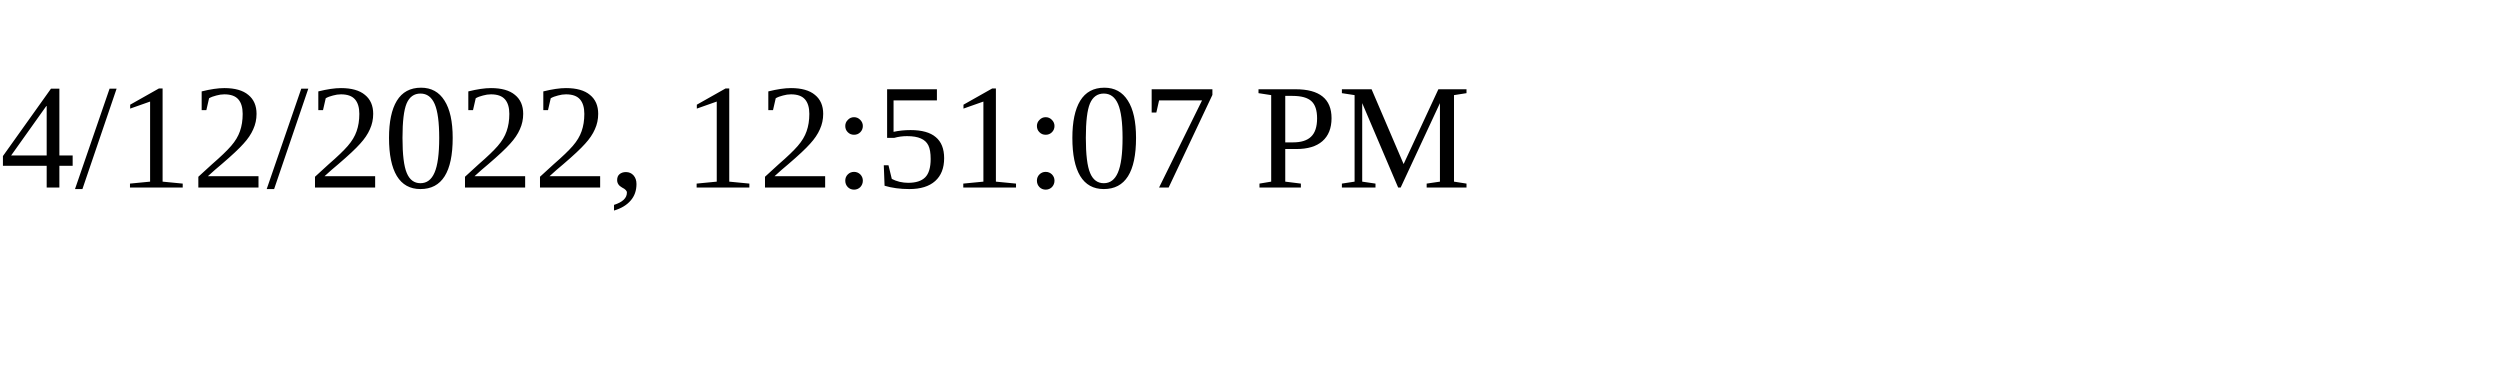
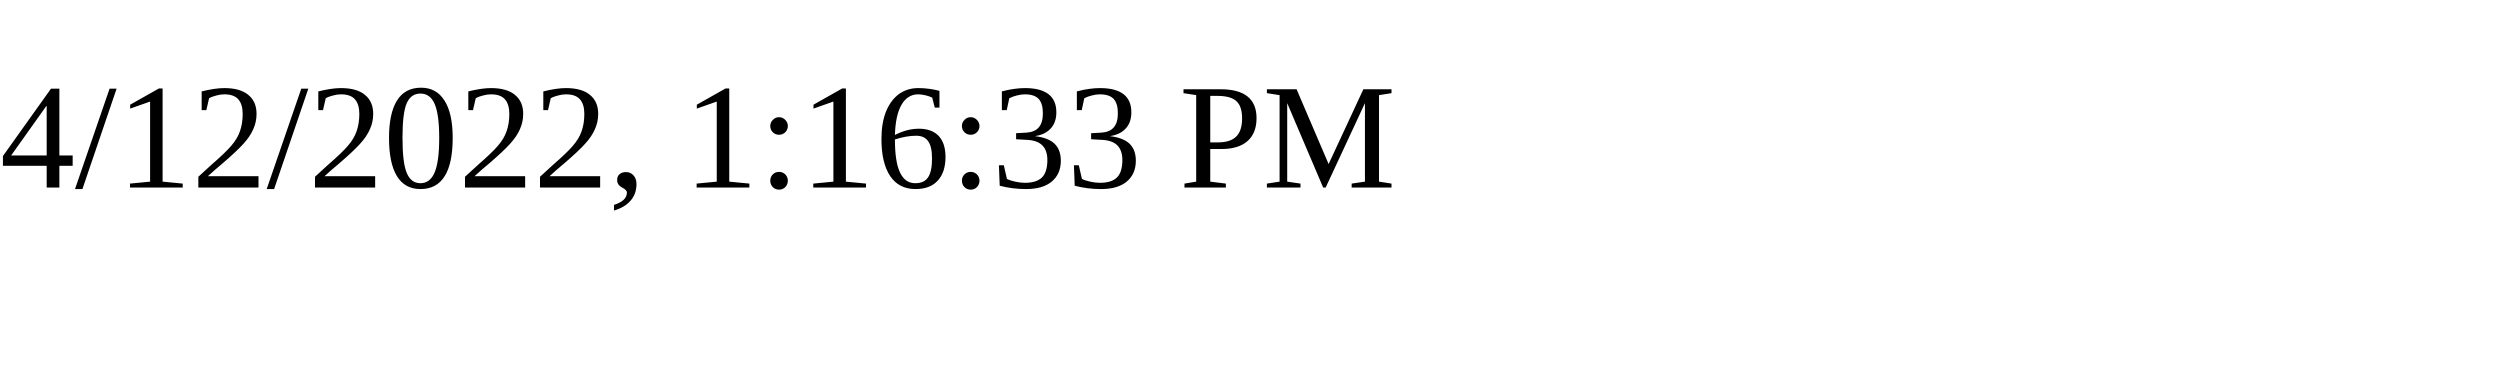
<svg xmlns="http://www.w3.org/2000/svg" height="30" width="200">
-   <text x="0" y="15">4/12/2022, 12:51:07 PM</text>
+   <text x="0" y="15">4/12/2022, 1:16:33 PM</text>
</svg>
